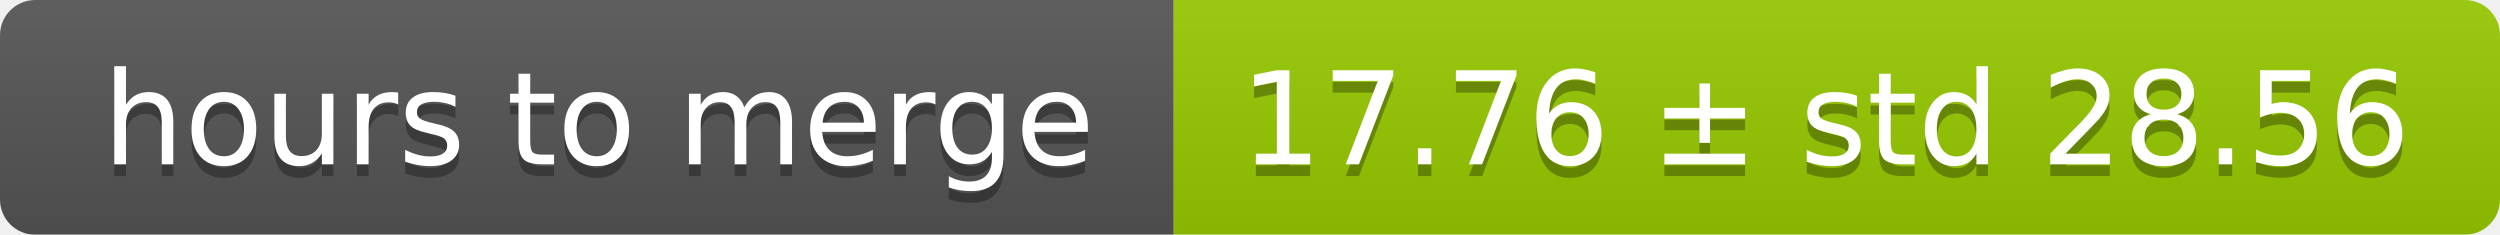
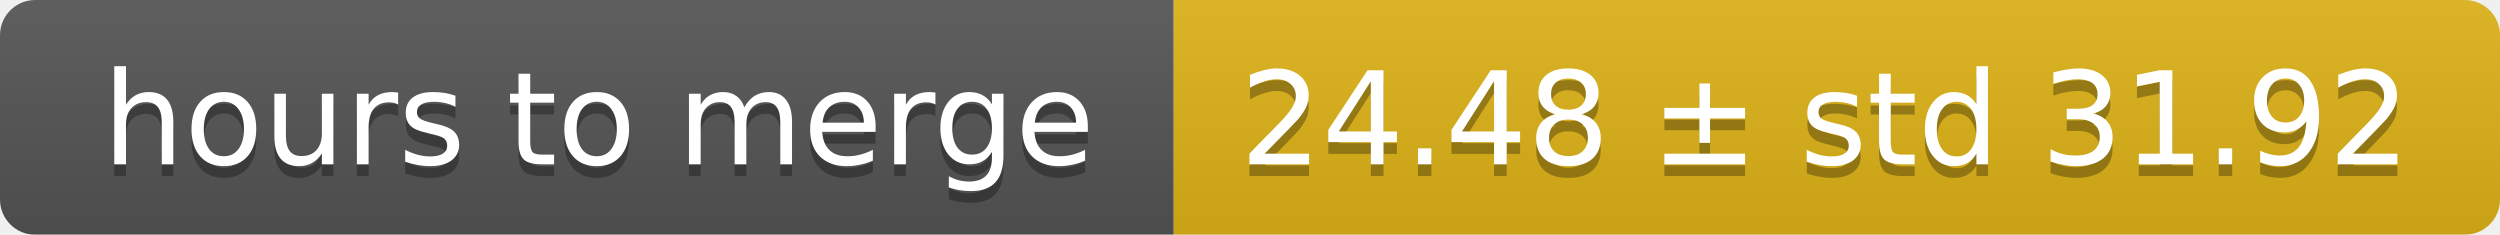
<svg xmlns="http://www.w3.org/2000/svg" width="213" height="20">
  <linearGradient id="smooth" x2="0" y2="100%">
    <stop offset="0" stop-color="#bbb" stop-opacity=".1" />
    <stop offset="1" stop-opacity=".1" />
  </linearGradient>
  <mask id="round">
    <rect width="213" height="20" rx="3" fill="#fff" />
  </mask>
  <g mask="url(#round)">
    <rect width="100" height="20" fill="#555" />
-     <rect x="100" width="113" height="20" fill="#97ca00" />
+     <rect x="100" width="113" height="20" fill="#dfb317" />
    <rect width="213" height="20" fill="url(#smooth)" />
  </g>
  <g fill="#fff" text-anchor="middle" font-family="DejaVu Sans,Verdana,Geneva,sans-serif" font-size="11">
    <text x="51" y="15" fill="#010101" fill-opacity=".3">hours to merge</text>
    <text x="51" y="14">hours to merge</text>
-     <text x="155.5" y="15" fill="#010101" fill-opacity=".3">17.76 ± std 28.56</text>
-     <text x="155.5" y="14">17.76 ± std 28.56</text>
+     <text x="155.5" y="15" fill="#010101" fill-opacity=".3">24.48 ± std 31.92</text>
+     <text x="155.5" y="14">24.48 ± std 31.92</text>
  </g>
</svg>
